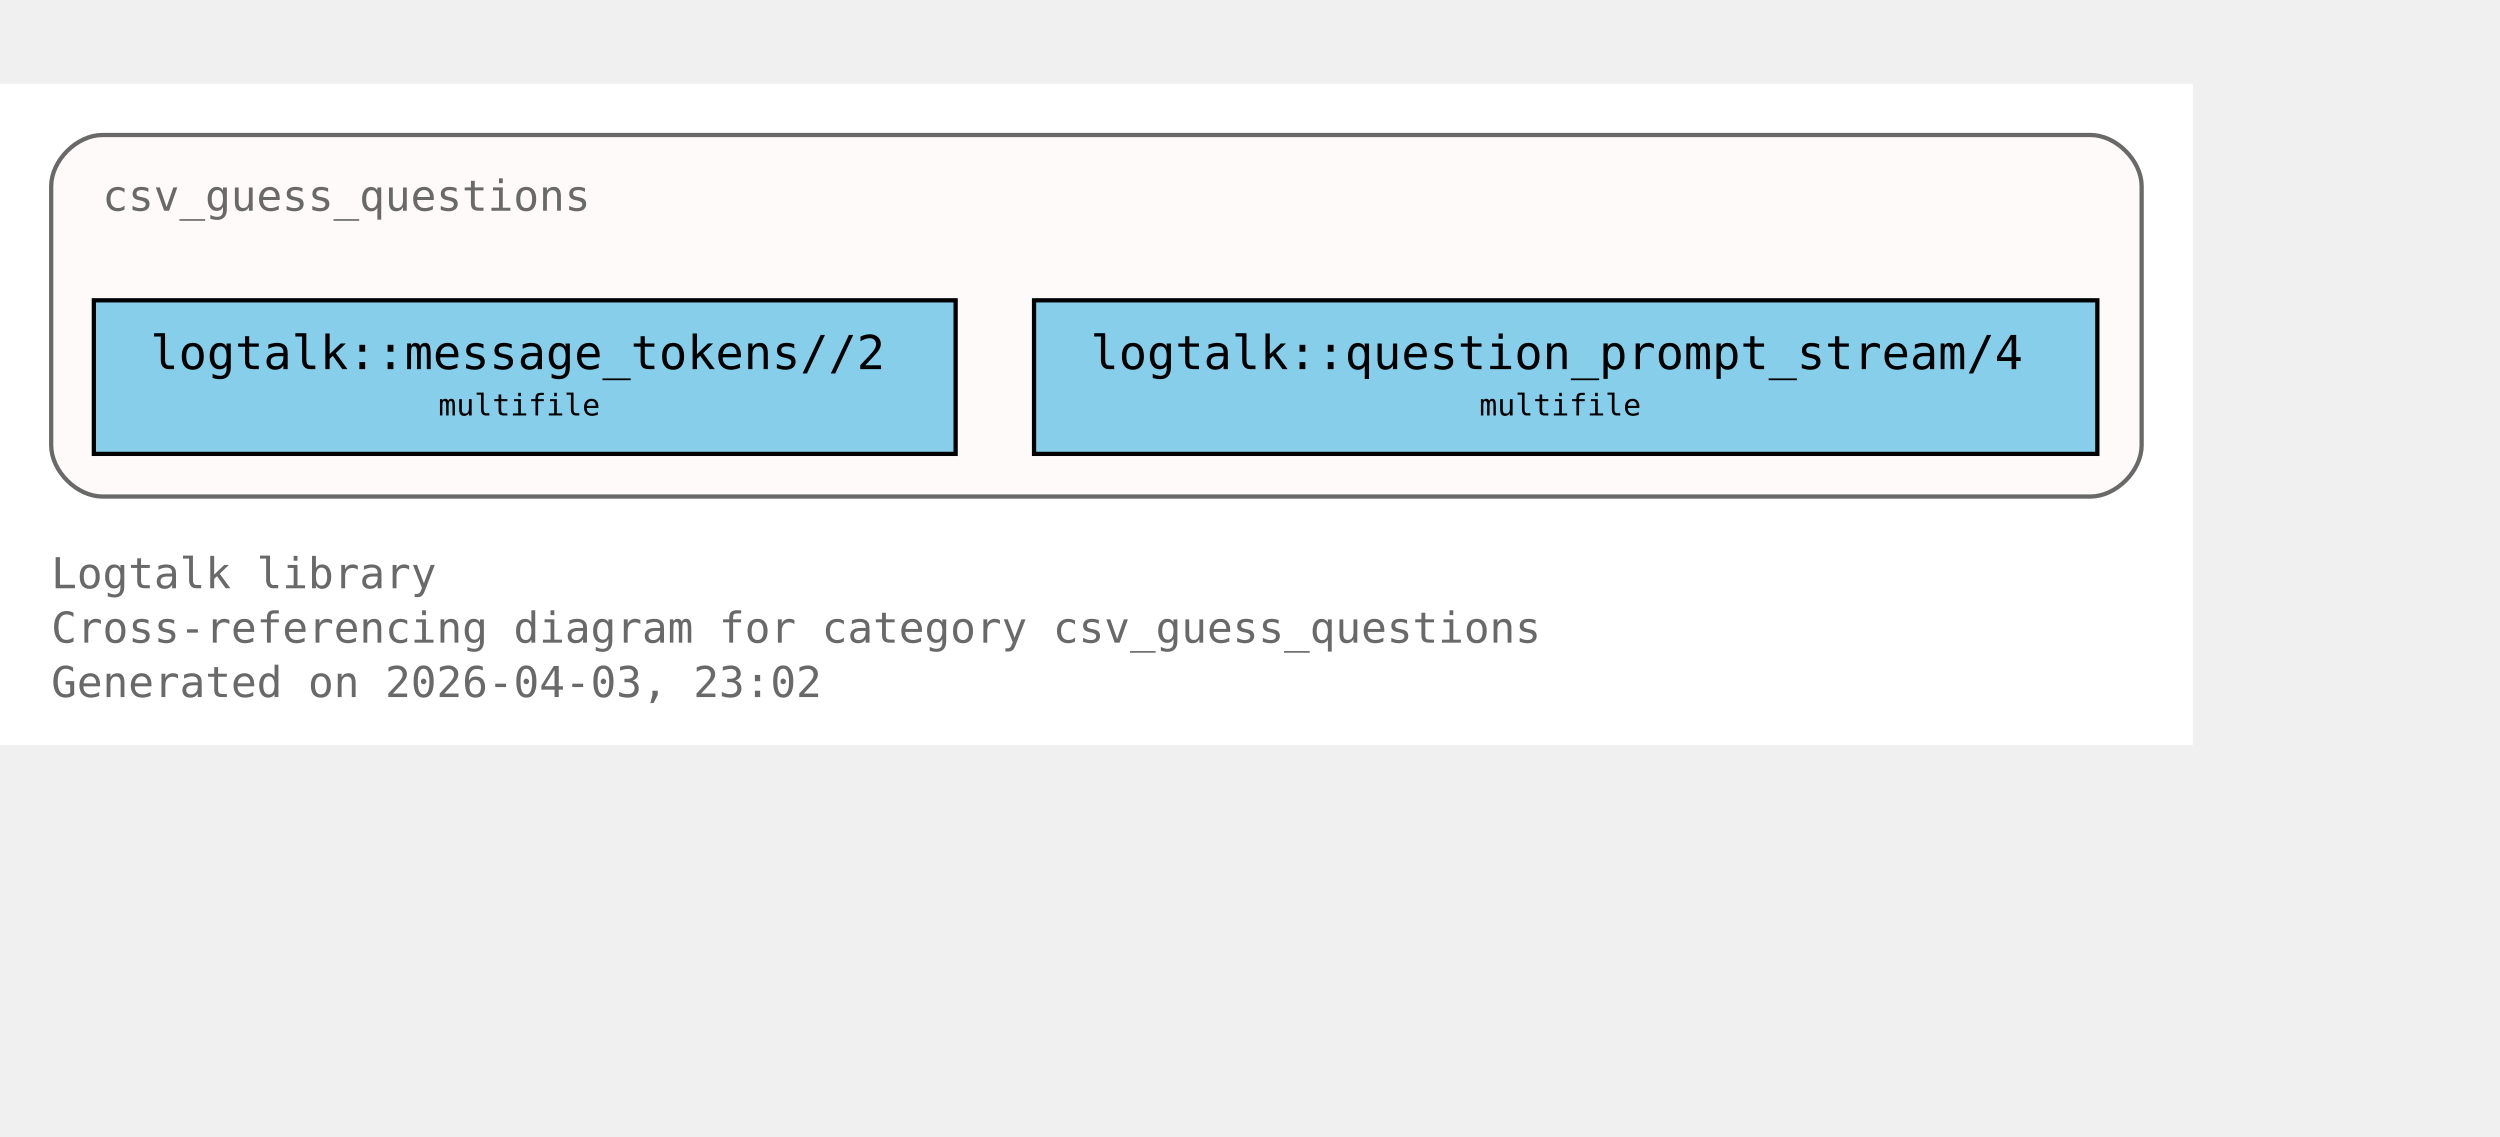
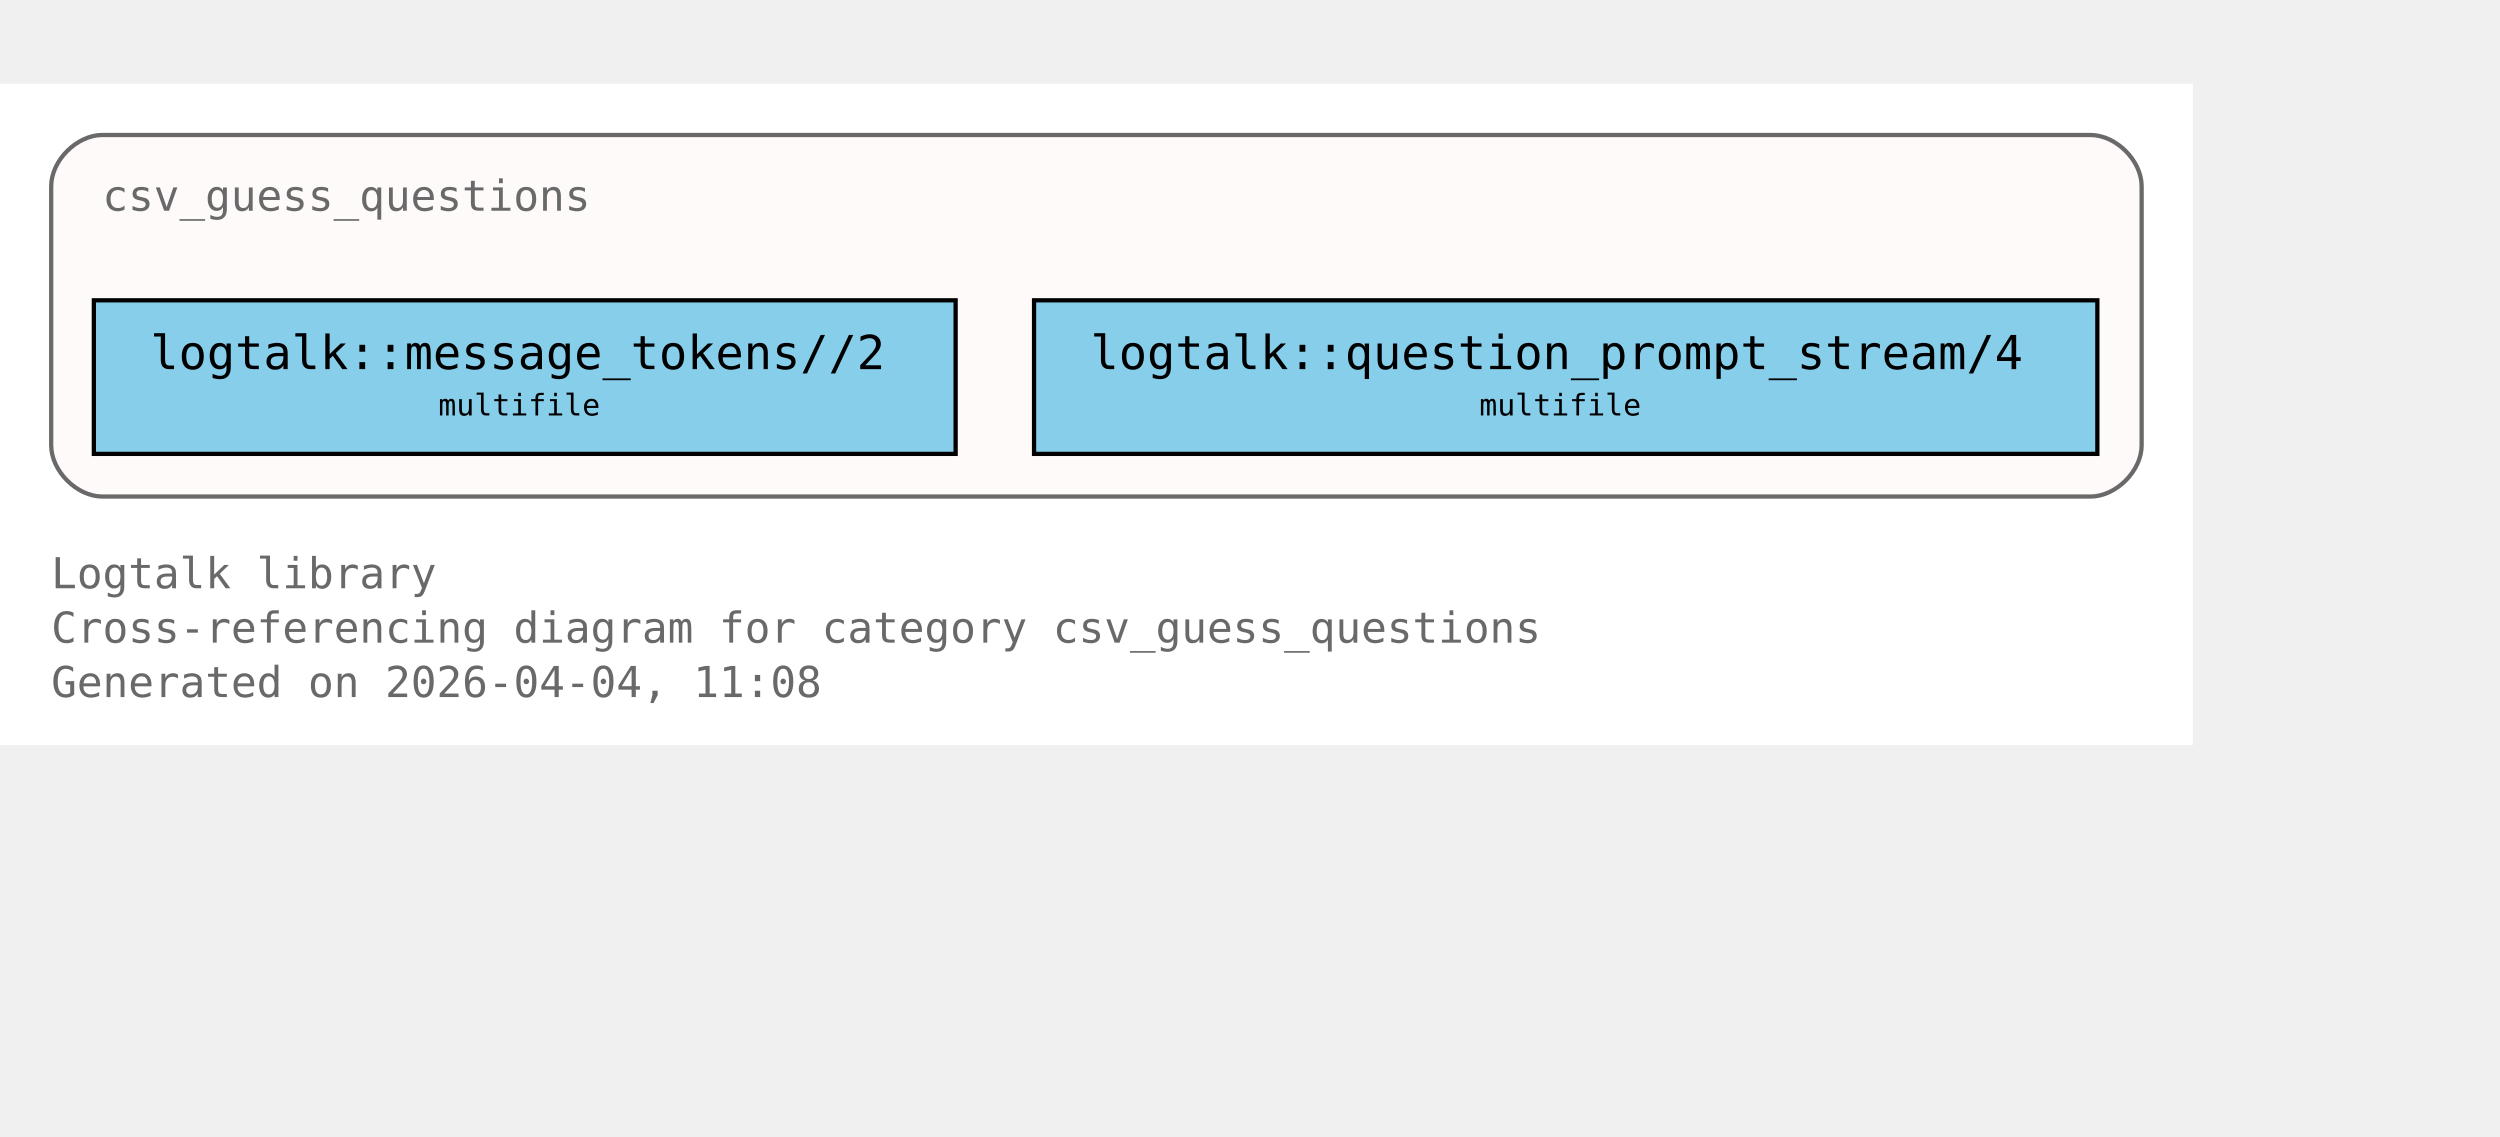
<svg xmlns="http://www.w3.org/2000/svg" xmlns:xlink="http://www.w3.org/1999/xlink" width="658pt" height="299pt" viewBox="72.00 72.00 586.00 227.00">
  <g id="graph0" class="graph" transform="scale(1 1) rotate(0) translate(76 223)">
    <polygon fill="white" stroke="none" points="-4,4 -4,-151 510,-151 510,4 -4,4" />
    <text xml:space="preserve" text-anchor="start" x="8" y="-32.75" font-family="Monospace" font-size="10.00" fill="dimgray">Logtalk library</text>
    <text xml:space="preserve" text-anchor="start" x="8" y="-20" font-family="Monospace" font-size="10.00" fill="dimgray">Cross-referencing diagram for category csv_guess_questions</text>
-     <text xml:space="preserve" text-anchor="start" x="8" y="-7.25" font-family="Monospace" font-size="10.00" fill="dimgray">Generated on 2026-04-03, 23:02</text>
+     <text xml:space="preserve" text-anchor="start" x="8" y="-7.25" font-family="Monospace" font-size="10.00" fill="dimgray">Generated on 2026-04-04, 11:08</text>
    <g id="clust1" class="cluster">
      <g id="a_clust1">
        <a xlink:title="csv_guess_questions">
          <path fill="snow" stroke="dimgray" d="M20,-54.25C20,-54.25 486,-54.25 486,-54.25 492,-54.25 498,-60.25 498,-66.25 498,-66.25 498,-127 498,-127 498,-133 492,-139 486,-139 486,-139 20,-139 20,-139 14,-139 8,-133 8,-127 8,-127 8,-66.25 8,-66.25 8,-60.25 14,-54.25 20,-54.25" />
          <g id="a_clust1_0">
-             <a xlink:href="https://github.com/LogtalkDotOrg/logtalk3/tree/ee1026096fcde6d1524e4d9dcf327b0ddd53f666/library/csv/csv_guess_questions.lgt#L22" xlink:title="https://github.com/LogtalkDotOrg/logtalk3/tree/ee1026096fcde6d1524e4d9dcf327b0ddd53f666/library/csv/csv_guess_questions.lgt#L22">
+             <a xlink:href="https://github.com/LogtalkDotOrg/logtalk3/tree/574b8ae29b5e5acd2eec20d9a16b465827f97d09/library/csv/csv_guess_questions.lgt#L22" xlink:title="https://github.com/LogtalkDotOrg/logtalk3/tree/574b8ae29b5e5acd2eec20d9a16b465827f97d09/library/csv/csv_guess_questions.lgt#L22">
              <text xml:space="preserve" text-anchor="start" x="20" y="-121.25" font-family="Monospace" font-size="10.00" fill="dimgray">csv_guess_questions</text>
            </a>
          </g>
        </a>
      </g>
    </g>
    <g id="node1" class="node">
      <polygon fill="skyblue" stroke="black" points="220,-100.25 18,-100.25 18,-64.25 220,-64.25 220,-100.25" />
      <text xml:space="preserve" text-anchor="start" x="26" y="-84.5" font-family="Monospace" font-size="9.00"> </text>
      <g id="a_node1_1">
-         <a xlink:href="https://github.com/LogtalkDotOrg/logtalk3/tree/ee1026096fcde6d1524e4d9dcf327b0ddd53f666/library/csv/csv_guess_questions.lgt#L36" xlink:title="https://github.com/LogtalkDotOrg/logtalk3/tree/ee1026096fcde6d1524e4d9dcf327b0ddd53f666/library/csv/csv_guess_questions.lgt#L36">
+         <a xlink:href="https://github.com/LogtalkDotOrg/logtalk3/tree/574b8ae29b5e5acd2eec20d9a16b465827f97d09/library/csv/csv_guess_questions.lgt#L36" xlink:title="https://github.com/LogtalkDotOrg/logtalk3/tree/574b8ae29b5e5acd2eec20d9a16b465827f97d09/library/csv/csv_guess_questions.lgt#L36">
          <text xml:space="preserve" text-anchor="start" x="31.25" y="-84.12" font-family="Monospace" font-size="11.00">logtalk::message_tokens//2</text>
        </a>
      </g>
      <text xml:space="preserve" text-anchor="start" x="206.75" y="-84.5" font-family="Monospace" font-size="9.00"> </text>
      <text xml:space="preserve" text-anchor="start" x="26" y="-72.12" font-family="Monospace" font-size="9.00"> </text>
      <text xml:space="preserve" text-anchor="start" x="98.75" y="-73.25" font-family="Monospace" font-size="7.00">multifile</text>
      <text xml:space="preserve" text-anchor="start" x="206.75" y="-72.12" font-family="Monospace" font-size="9.00"> </text>
    </g>
    <g id="node2" class="node">
      <polygon fill="skyblue" stroke="black" points="487.62,-100.25 238.38,-100.25 238.38,-64.25 487.62,-64.25 487.62,-100.25" />
      <text xml:space="preserve" text-anchor="start" x="246.38" y="-84.5" font-family="Monospace" font-size="9.00"> </text>
      <g id="a_node2_2">
-         <a xlink:href="https://github.com/LogtalkDotOrg/logtalk3/tree/ee1026096fcde6d1524e4d9dcf327b0ddd53f666/library/csv/csv_guess_questions.lgt#L52" xlink:title="https://github.com/LogtalkDotOrg/logtalk3/tree/ee1026096fcde6d1524e4d9dcf327b0ddd53f666/library/csv/csv_guess_questions.lgt#L52">
+         <a xlink:href="https://github.com/LogtalkDotOrg/logtalk3/tree/574b8ae29b5e5acd2eec20d9a16b465827f97d09/library/csv/csv_guess_questions.lgt#L52" xlink:title="https://github.com/LogtalkDotOrg/logtalk3/tree/574b8ae29b5e5acd2eec20d9a16b465827f97d09/library/csv/csv_guess_questions.lgt#L52">
          <text xml:space="preserve" text-anchor="start" x="251.62" y="-84.12" font-family="Monospace" font-size="11.00">logtalk::question_prompt_stream/4</text>
        </a>
      </g>
      <text xml:space="preserve" text-anchor="start" x="474.38" y="-84.5" font-family="Monospace" font-size="9.00"> </text>
      <text xml:space="preserve" text-anchor="start" x="246.38" y="-72.12" font-family="Monospace" font-size="9.00"> </text>
      <text xml:space="preserve" text-anchor="start" x="342.75" y="-73.25" font-family="Monospace" font-size="7.00">multifile</text>
      <text xml:space="preserve" text-anchor="start" x="474.38" y="-72.12" font-family="Monospace" font-size="9.00"> </text>
    </g>
  </g>
</svg>
